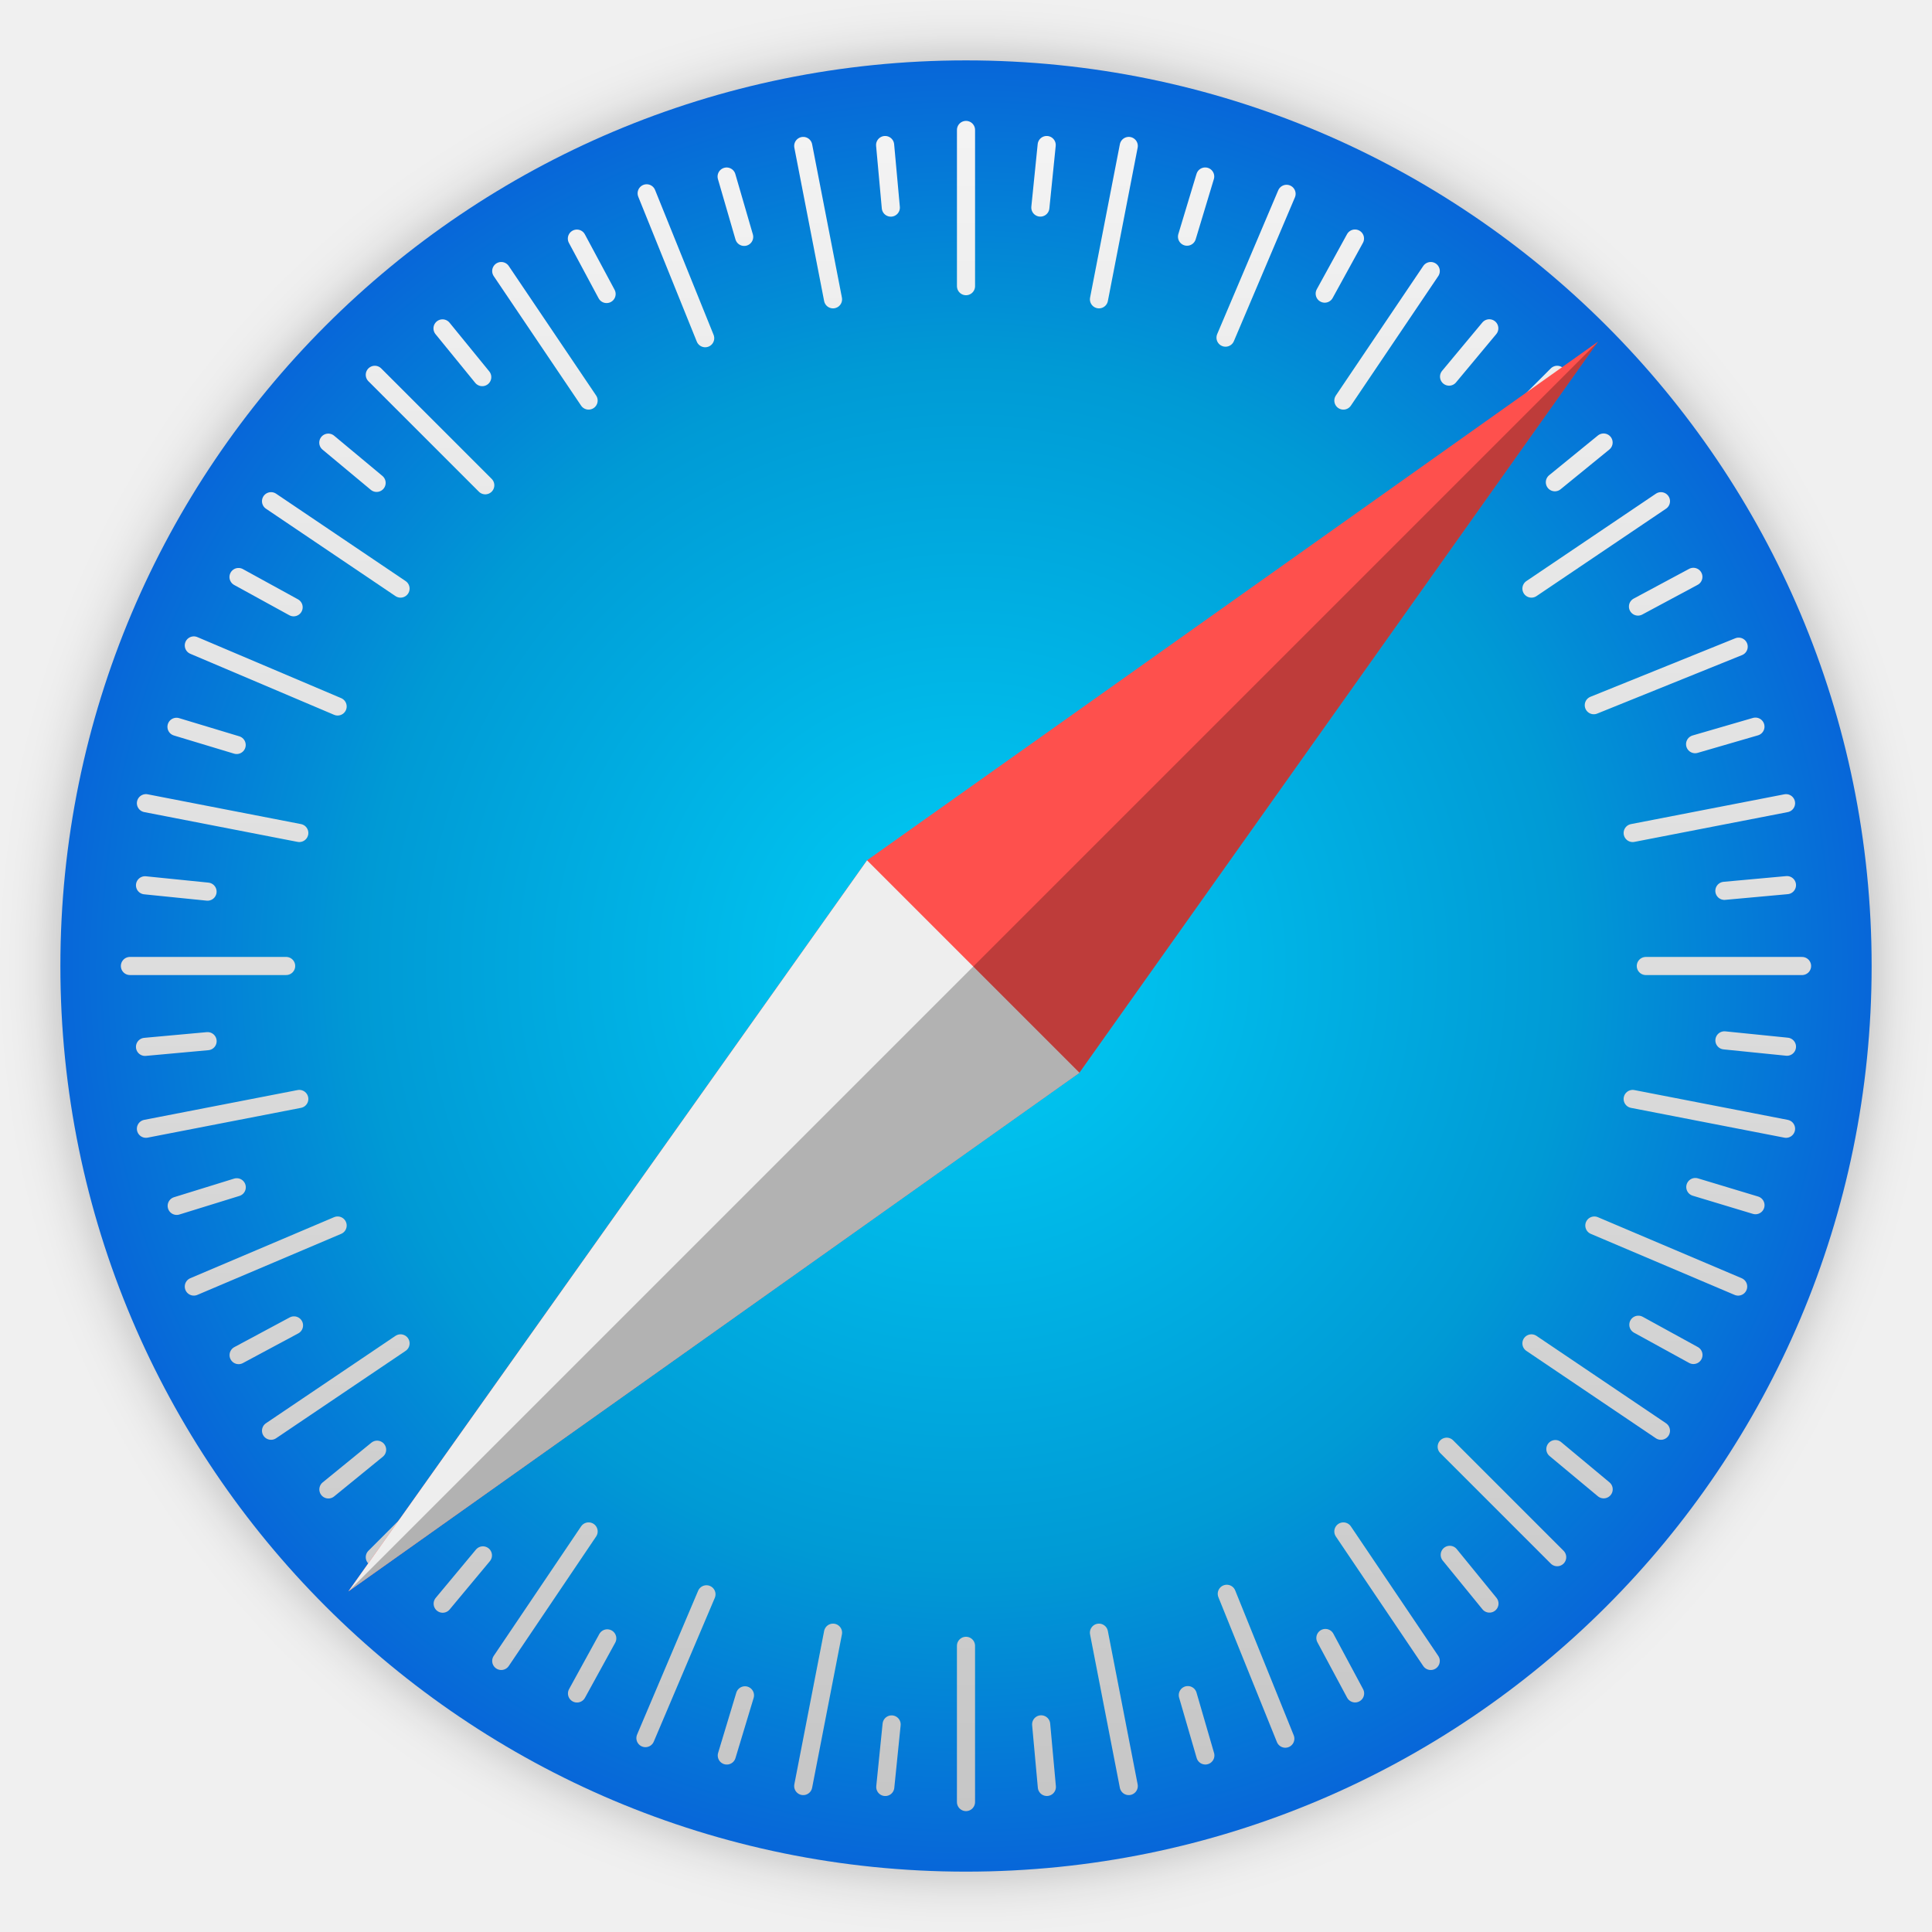
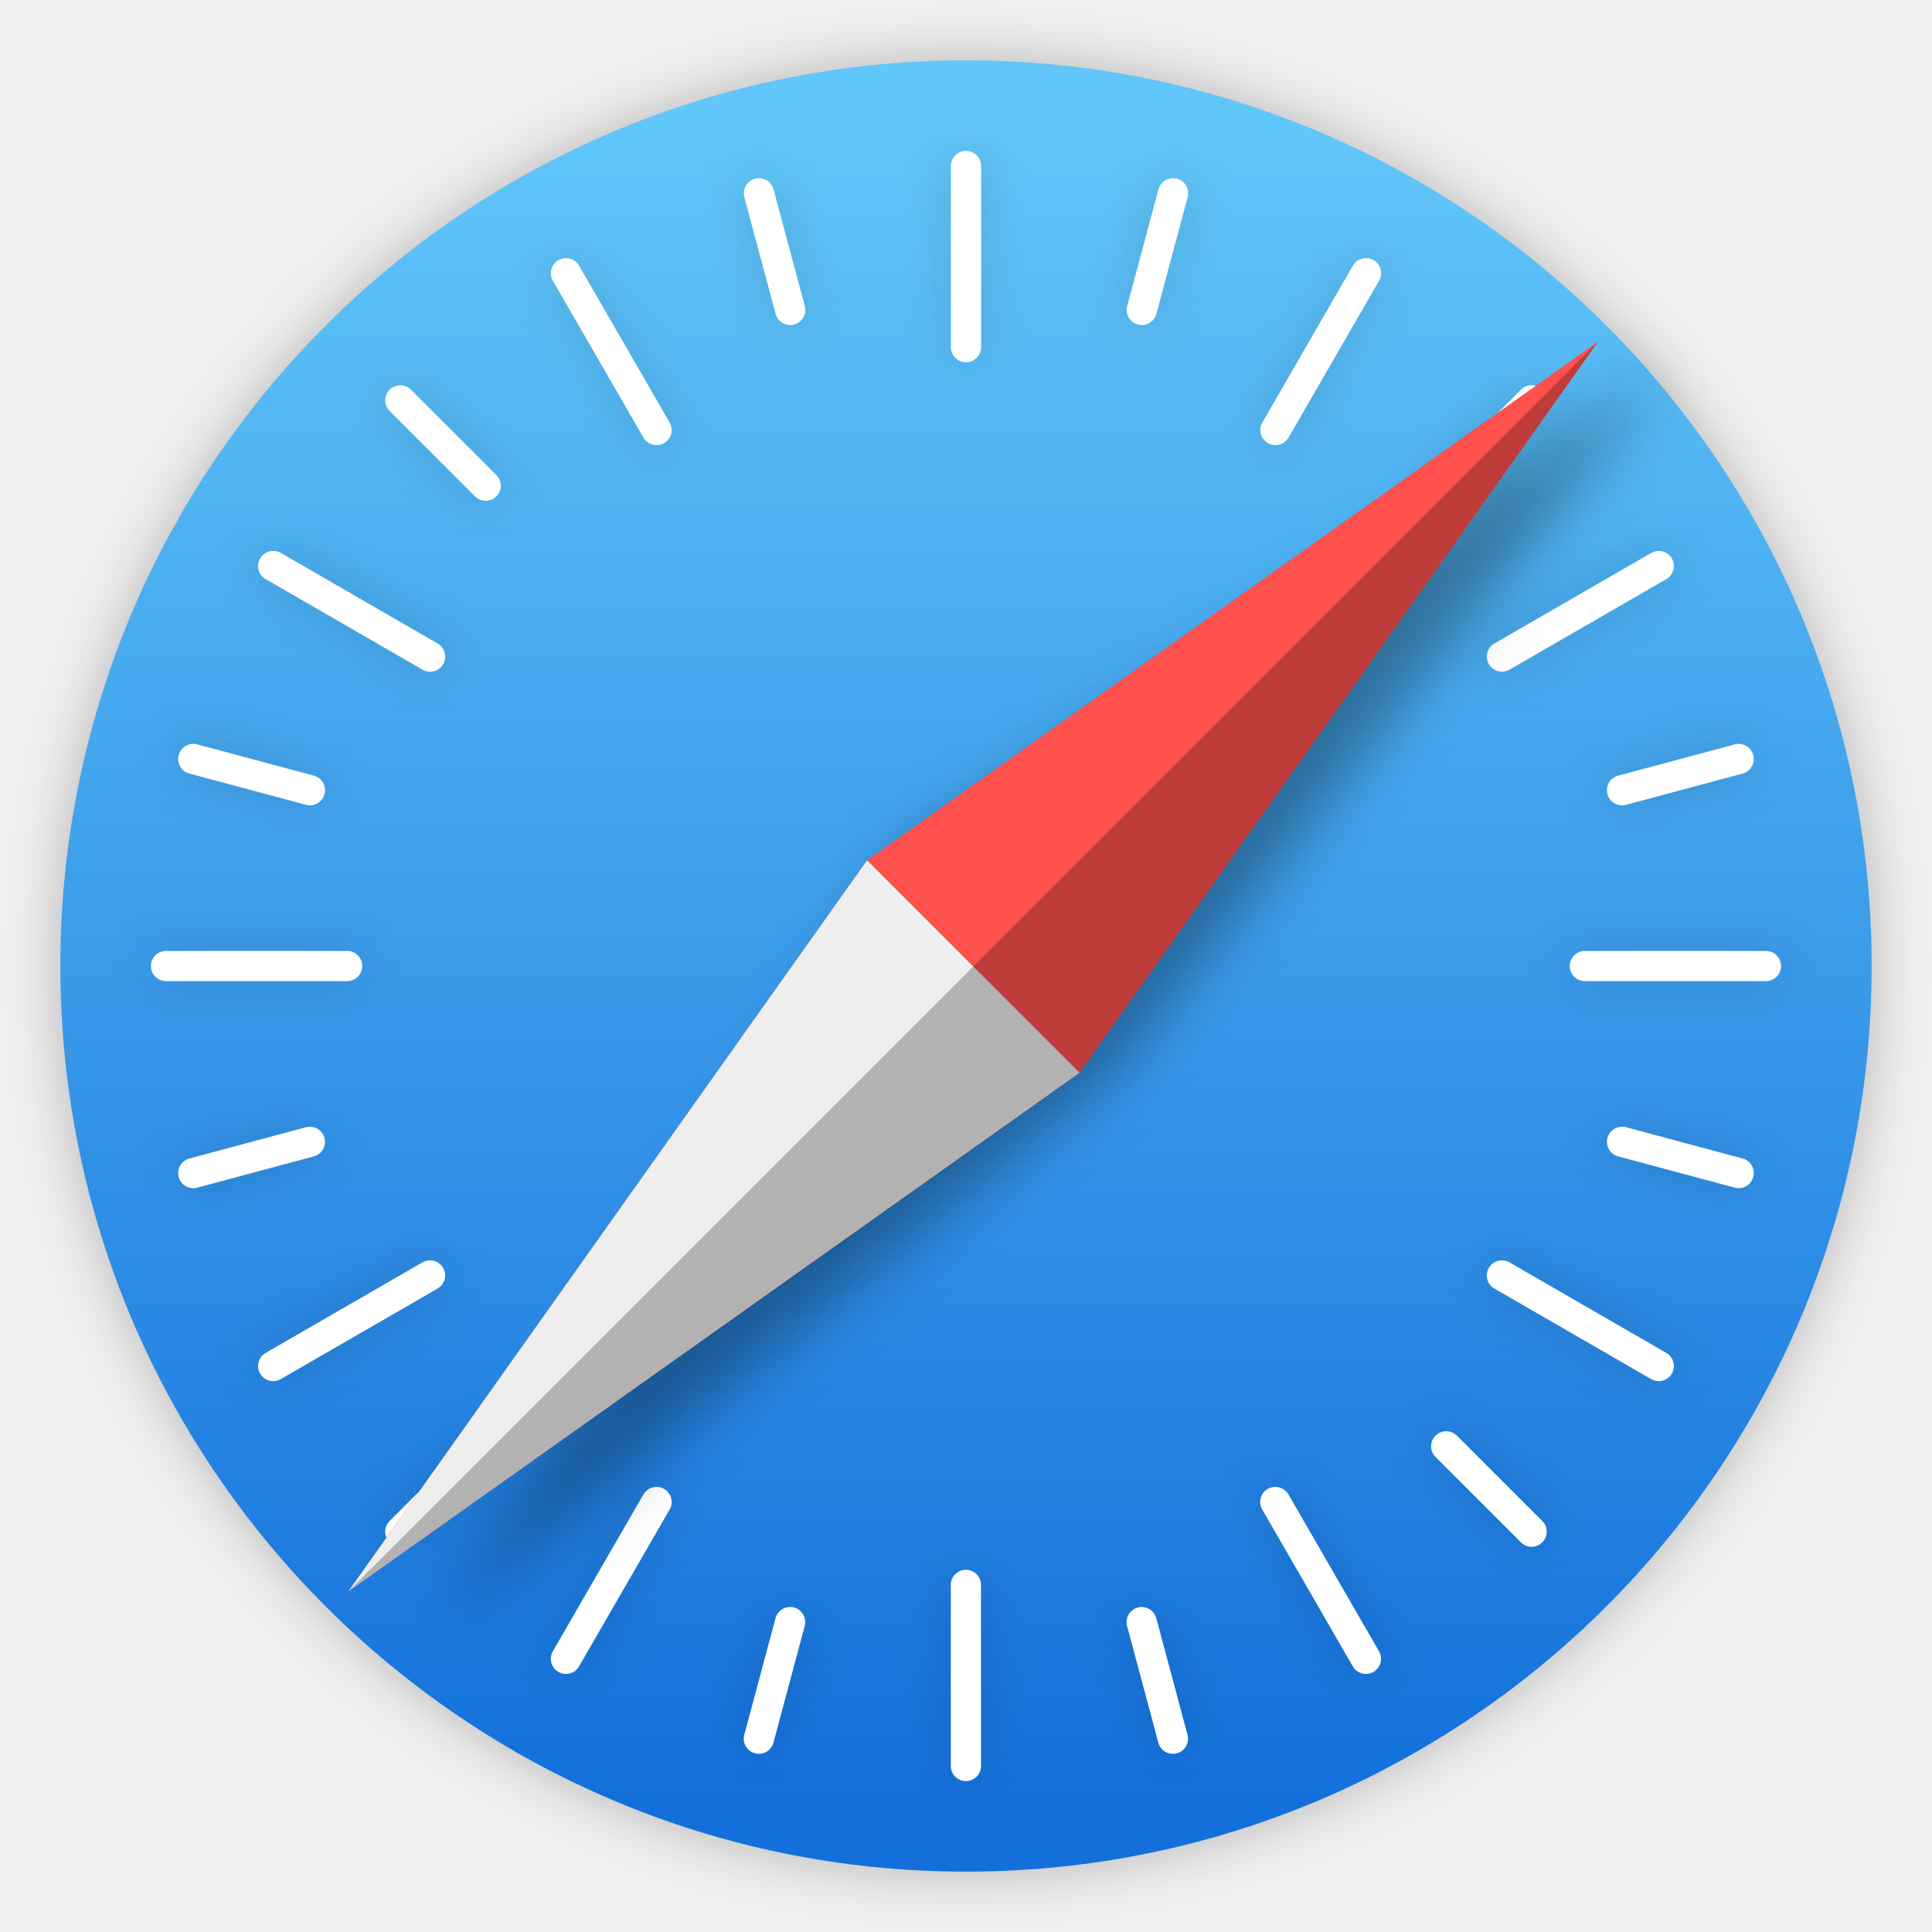
<svg xmlns="http://www.w3.org/2000/svg" width="64" height="64" version="1.1">
  <defs>
-     <radialGradient id="d" cx="417" cy="245.84" r="231.55" gradientTransform="matrix(2.2593 0 0 2.2593 -430.63 -42.925)" gradientUnits="userSpaceOnUse">
-       <stop stop-color="#00cef6" offset="0" />
-       <stop stop-color="#009ad5" offset=".6" />
-       <stop stop-color="#0a55da" offset="1" />
-     </radialGradient>
-     <linearGradient id="c" x1="417" x2="417" y1="49.971" y2="576.63" gradientTransform="matrix(2.2176 0 0 2.2176 -413.22 -32.666)" gradientUnits="userSpaceOnUse">
-       <stop stop-color="#f3f3f3" offset="0" />
-       <stop stop-color="#b7b7b7" offset="1" />
-     </linearGradient>
-     <linearGradient id="b" x1="417" x2="417" y1="51.538" y2="573.98" gradientTransform="matrix(2.1952 0 0 2.1952 -403.87 -27.154)" gradientUnits="userSpaceOnUse">
-       <stop stop-color="#f3f3f3" offset="0" />
-       <stop stop-color="#b7b7b7" offset="1" />
-     </linearGradient>
    <filter id="a" x="-.036" y="-.036" width="1.072" height="1.072" color-interpolation-filters="sRGB">
      <feGaussianBlur stdDeviation="14.115" />
    </filter>
+     <linearGradient id="linearGradient864" x1="511.51" x2="511.5" y1="78.147" y2="946.86" gradientTransform="matrix(.063762 0 0 .063762 -.6147 -.67831)" gradientUnits="userSpaceOnUse">
+       <stop stop-color="#61c6f9" offset="0" />
+       <stop stop-color="#1370db" offset="1" />
+     </linearGradient>
+     <filter id="filter896" x="-.061" y="-.059" width="1.121" height="1.119" color-interpolation-filters="sRGB">
+       <feGaussianBlur stdDeviation="16.044" />
+     </filter>
+     <filter id="filter1012" x="-.036" y="-.036" width="1.072" height="1.072" color-interpolation-filters="sRGB">
+       <feGaussianBlur stdDeviation="0.81" />
+     </filter>
  </defs>
-   <g transform="matrix(.063762 0 0 .063762 -.6147 -.67831)">
-     <path class="shp36" d="m511.51 983.01c259.84 0 470.5-210.66 470.5-470.5s-210.66-470.5-470.5-470.5-470.5 210.66-470.5 470.5 210.66 470.5 470.5 470.5z" filter="url(#a)" opacity=".25" stroke-width="35.434" />
-     <path class="shp36" d="m511.51 983.01c259.84 0 470.5-210.66 470.5-470.5s-210.66-470.5-470.5-470.5-470.5 210.66-470.5 470.5 210.66 470.5 470.5 470.5z" fill="url(#d)" stroke-width="35.434" />
-     <path class="shp37" d="m511.51 78.147v81.164m84.557-72.848-15.479 79.678m97.463-54.797-31.712 74.71m106.62-34.594-45.394 67.282m111.08-13.372-57.391 57.391m111.3 8.272-67.282 45.394m107.66 30.181-75.265 30.404m99.878 50.916-79.678 15.479m87.994 69.1h-81.164m72.848 84.557-79.678-15.479m54.797 97.463-74.71-31.712m34.594 106.62-67.282-45.394m13.372 111.08-57.391-57.391m-8.294 111.3-45.394-67.282m-30.159 107.66-30.404-75.265m-50.938 99.878-15.479-79.678m-69.078 87.994v-81.164m-84.557 72.848 15.479-79.678m-97.463 54.775 31.712-74.71m-106.62 34.617 45.394-67.282m-111.08 13.372 57.391-57.391m-111.3-8.294 67.282-45.394m-107.4-29.516 74.71-31.712m-99.594-50.272 79.678-15.479m-87.994-69.078h81.164m-72.848-84.579 79.678 15.479m-54.797-97.441 74.71 31.712m-34.594-106.64 67.282 45.394m-13.372-111.06 57.391 57.391m8.294-111.3 45.394 67.282m30.159-107.66 30.404 75.265m50.938-99.878 15.479 79.678" fill="none" stroke="url(#c)" stroke-linecap="round" stroke-width="9.41" />
-     <path class="shp38" d="m553.43 85.985-3.293 32.489m85.633-16.135-9.439 31.259m87.258 0.966-15.717 28.625m85.501 18.023-20.898 25.091m80.277 34.245-25.31 20.634m71.957 49.149-28.779 15.432m61.025 62.387-31.347 9.11m47.723 73.231-32.51 2.963m32.51 80.979-32.489-3.293m16.135 85.633-31.259-9.439m-0.966 87.258-28.625-15.717m-18.023 85.501-25.091-20.898m-34.245 80.255-20.634-25.31m-49.172 71.979-15.432-28.779m-62.364 61.025-9.11-31.347m-73.231 47.701-2.963-32.51m-80.979 32.532 3.293-32.489m-85.633 16.135 9.439-31.259m-87.258-0.966 15.717-28.625m-85.501-18.023 20.898-25.091m-80.277-34.267 25.31-20.634m-71.957-49.149 28.779-15.432m-60.938-62.101 31.193-9.659m-47.657-72.945 32.51-2.963m-32.51-80.979 32.489 3.293m-16.135-85.633 31.259 9.439m0.966-87.258 28.625 15.717m18.023-85.524 25.091 20.898m34.245-80.255 20.634 25.31m49.172-71.957 15.432 28.779m62.364-61.025 9.11 31.347m73.231-47.723 2.963 32.51" fill="none" stroke="url(#b)" stroke-linecap="round" stroke-width="9.41" />
-     <g stroke-width="35.47">
-       <path class="shp40" d="m460.08 457.6 110.34 110.34 269.47-379.81zm-269.45 379.81 379.81-269.47-110.34-110.34z" fill="#fe504d" />
-       <path d="m460.1 457.61-269.46 379.79 379.8-269.46-110.34-110.34z" fill="#eee" />
-       <path d="m839.84 188.2-649.21 649.21 379.81-269.47-0.012-0.012 269.4-379.72z" fill-opacity=".251" />
-     </g>
+   <path class="shp36" transform="matrix(.063762 0 0 .063762 -.6147 -.67831)" d="m511.51 983.01c259.84 0 470.5-210.66 470.5-470.5s-210.66-470.5-470.5-470.5-470.5 210.66-470.5 470.5 210.66 470.5 470.5 470.5z" filter="url(#a)" opacity=".25" stroke-width="35.434" />
+   <g>
+     <path class="shp36" d="m32 62c16.568 0 30-13.432 30-30s-13.432-30-30-30-30 13.432-30 30 13.432 30 30 30z" fill="url(#linearGradient864)" stroke-width="2.259" />
+     <path d="m32 5c-0.277 0-0.5 0.223-0.5 0.5v6c0 0.277 0.223 0.5 0.5 0.5s0.5-0.223 0.5-0.5v-6c0-0.277-0.223-0.5-0.5-0.5zm-6.789 0.908c-0.064-0.009-0.132-0.006-0.199 0.012-0.268 0.072-0.425 0.346-0.354 0.613l1.035 3.863c0.072 0.268 0.346 0.425 0.613 0.354 0.268-0.072 0.425-0.346 0.354-0.613l-1.035-3.863c-0.054-0.201-0.221-0.339-0.414-0.365zm13.578 0c-0.193 0.027-0.36 0.165-0.414 0.365l-1.035 3.863c-0.072 0.268 0.086 0.542 0.354 0.613 0.268 0.072 0.542-0.086 0.613-0.354l1.035-3.863c0.072-0.268-0.086-0.542-0.354-0.613-0.067-0.018-0.135-0.021-0.199-0.012zm-20.102 2.647c-0.064 0.008-0.128 0.028-0.188 0.062-0.24 0.139-0.322 0.444-0.184 0.684l3 5.195c0.139 0.24 0.444 0.322 0.684 0.184 0.24-0.139 0.322-0.444 0.184-0.684l-3-5.195c-0.104-0.18-0.303-0.27-0.496-0.246zm26.625 0c-0.193-0.024-0.392 0.066-0.496 0.246l-3 5.195c-0.139 0.24-0.056 0.545 0.184 0.684 0.24 0.139 0.545 0.056 0.684-0.184l3-5.195c0.139-0.24 0.056-0.545-0.184-0.684-0.06-0.035-0.123-0.054-0.188-0.062zm-32.051 4.207c-0.128 0-0.256 0.049-0.354 0.146-0.196 0.196-0.196 0.511 0 0.707l2.828 2.828c0.196 0.196 0.511 0.196 0.707 0 0.196-0.196 0.196-0.511 0-0.707l-2.828-2.828c-0.098-0.098-0.226-0.146-0.354-0.146zm37.477 0c-0.128 0-0.256 0.049-0.354 0.146l-2.828 2.828c-0.196 0.196-0.196 0.511 0 0.707 0.196 0.196 0.511 0.196 0.707 0l2.828-2.828c0.196-0.196 0.196-0.511 0-0.707-0.098-0.098-0.226-0.146-0.354-0.146zm-41.627 5.492c-0.193-0.024-0.39 0.066-0.494 0.246-0.139 0.24-0.056 0.545 0.184 0.684l5.195 3c0.24 0.139 0.545 0.056 0.684-0.184 0.139-0.24 0.056-0.545-0.184-0.684l-5.195-3c-0.06-0.035-0.125-0.054-0.189-0.062zm45.777 0c-0.064 0.008-0.129 0.028-0.189 0.062l-5.195 3c-0.24 0.139-0.322 0.444-0.184 0.684 0.139 0.24 0.444 0.322 0.684 0.184l5.195-3c0.24-0.139 0.322-0.444 0.184-0.684-0.104-0.18-0.301-0.27-0.494-0.246zm-48.555 6.393c-0.193 0.027-0.36 0.165-0.414 0.365-0.072 0.268 0.086 0.542 0.354 0.613l3.863 1.035c0.268 0.072 0.542-0.086 0.613-0.354 0.072-0.268-0.086-0.542-0.354-0.613l-3.863-1.035c-0.067-0.018-0.135-0.021-0.199-0.012zm51.332 0c-0.064-0.009-0.132-0.006-0.199 0.012l-3.863 1.035c-0.268 0.072-0.425 0.346-0.354 0.613 0.072 0.268 0.346 0.425 0.613 0.354l3.863-1.035c0.268-0.072 0.425-0.346 0.354-0.613-0.054-0.201-0.221-0.339-0.414-0.365zm-52.166 6.854c-0.277 1e-6 -0.5 0.223-0.5 0.5s0.223 0.5 0.5 0.5h6c0.277 2e-6 0.5-0.223 0.5-0.5 2e-6 -0.277-0.223-0.5-0.5-0.5h-6zm47 0c-0.277-2e-6 -0.5 0.223-0.5 0.5-2e-6 0.277 0.223 0.5 0.5 0.5h6c0.277 2e-6 0.5-0.223 0.5-0.5 2e-6 -0.277-0.223-0.5-0.5-0.5h-6zm-42.164 5.828c-0.064-0.009-0.132-0.006-0.199 0.012l-3.863 1.035c-0.268 0.072-0.425 0.346-0.354 0.613 0.072 0.268 0.346 0.425 0.613 0.354l3.863-1.035c0.268-0.072 0.425-0.346 0.354-0.613-0.054-0.201-0.221-0.339-0.414-0.365zm43.328 0c-0.193 0.027-0.36 0.165-0.414 0.365-0.072 0.268 0.086 0.542 0.354 0.613l3.863 1.035c0.268 0.072 0.542-0.086 0.613-0.354 0.072-0.268-0.086-0.542-0.354-0.613l-3.863-1.035c-0.067-0.018-0.135-0.021-0.199-0.012zm-39.479 4.426c-0.064 0.008-0.129 0.028-0.189 0.062l-5.195 3c-0.24 0.139-0.322 0.444-0.184 0.684 0.139 0.24 0.444 0.322 0.684 0.184l5.195-3c0.24-0.139 0.322-0.444 0.184-0.684-0.104-0.18-0.301-0.27-0.494-0.246zm35.629 0c-0.193-0.024-0.39 0.066-0.494 0.246-0.139 0.24-0.056 0.545 0.184 0.684l5.195 3c0.24 0.139 0.545 0.056 0.684-0.184 0.139-0.24 0.056-0.545-0.184-0.684l-5.195-3c-0.06-0.035-0.125-0.054-0.189-0.062zm-33.725 5.656c-0.128 0-0.256 0.049-0.354 0.146l-2.828 2.828c-0.196 0.196-0.196 0.511 0 0.707 0.196 0.196 0.511 0.196 0.707 0l2.828-2.828c0.196-0.196 0.196-0.511 0-0.707-0.098-0.098-0.226-0.146-0.354-0.146zm31.82 0c-0.128 0-0.256 0.049-0.354 0.146-0.196 0.196-0.196 0.511 0 0.707l2.828 2.828c0.196 0.196 0.511 0.196 0.707 0 0.196-0.196 0.196-0.511 0-0.707l-2.828-2.828c-0.098-0.098-0.226-0.146-0.354-0.146zm-26.098 1.848c-0.193-0.024-0.392 0.066-0.496 0.246l-3 5.195c-0.139 0.24-0.056 0.545 0.184 0.684s0.545 0.056 0.684-0.184l3-5.195c0.139-0.24 0.056-0.545-0.184-0.684-0.06-0.035-0.123-0.054-0.188-0.062zm20.375 0c-0.064 0.008-0.128 0.028-0.188 0.062-0.24 0.139-0.322 0.444-0.184 0.684l3 5.195c0.139 0.24 0.444 0.322 0.684 0.184 0.24-0.139 0.322-0.444 0.184-0.684l-3-5.195c-0.104-0.18-0.303-0.27-0.496-0.246zm-10.188 2.742c-0.277 0-0.5 0.223-0.5 0.5v6c0 0.277 0.223 0.5 0.5 0.5s0.5-0.223 0.5-0.5v-6c0-0.277-0.223-0.5-0.5-0.5zm-5.893 1.238c-0.193 0.027-0.36 0.165-0.414 0.365l-1.035 3.863c-0.072 0.268 0.086 0.542 0.354 0.613 0.268 0.072 0.542-0.086 0.613-0.354l1.035-3.863c0.072-0.268-0.086-0.542-0.354-0.613-0.067-0.018-0.135-0.021-0.199-0.012zm11.785 0c-0.064-0.009-0.132-0.006-0.199 0.012-0.268 0.072-0.425 0.346-0.354 0.613l1.035 3.863c0.072 0.268 0.346 0.425 0.613 0.354 0.268-0.072 0.425-0.346 0.354-0.613l-1.035-3.863c-0.054-0.201-0.221-0.339-0.414-0.365z" filter="url(#filter1012)" opacity=".15" style="paint-order:normal" />
+     <path d="m32 5c-0.277 0-0.5 0.223-0.5 0.5v6c0 0.277 0.223 0.5 0.5 0.5s0.5-0.223 0.5-0.5v-6c0-0.277-0.223-0.5-0.5-0.5zm-6.789 0.908c-0.064-0.009-0.132-0.006-0.199 0.012-0.268 0.072-0.425 0.346-0.354 0.613l1.035 3.863c0.072 0.268 0.346 0.425 0.613 0.354 0.268-0.072 0.425-0.346 0.354-0.613l-1.035-3.863c-0.054-0.201-0.221-0.339-0.414-0.365zm13.578 0c-0.193 0.027-0.36 0.165-0.414 0.365l-1.035 3.863c-0.072 0.268 0.086 0.542 0.354 0.613 0.268 0.072 0.542-0.086 0.613-0.354l1.035-3.863c0.072-0.268-0.086-0.542-0.354-0.613-0.067-0.018-0.135-0.021-0.199-0.012zm-20.102 2.647c-0.064 0.008-0.128 0.028-0.188 0.062-0.24 0.139-0.322 0.444-0.184 0.684l3 5.195c0.139 0.24 0.444 0.322 0.684 0.184 0.24-0.139 0.322-0.444 0.184-0.684l-3-5.195c-0.104-0.18-0.303-0.27-0.496-0.246zm26.625 0c-0.193-0.024-0.392 0.066-0.496 0.246l-3 5.195c-0.139 0.24-0.056 0.545 0.184 0.684 0.24 0.139 0.545 0.056 0.684-0.184l3-5.195c0.139-0.24 0.056-0.545-0.184-0.684-0.06-0.035-0.123-0.054-0.188-0.062zm-32.051 4.207c-0.128 0-0.256 0.049-0.354 0.146-0.196 0.196-0.196 0.511 0 0.707l2.828 2.828c0.196 0.196 0.511 0.196 0.707 0 0.196-0.196 0.196-0.511 0-0.707l-2.828-2.828c-0.098-0.098-0.226-0.146-0.354-0.146zm37.477 0c-0.128 0-0.256 0.049-0.354 0.146l-2.828 2.828c-0.196 0.196-0.196 0.511 0 0.707 0.196 0.196 0.511 0.196 0.707 0l2.828-2.828c0.196-0.196 0.196-0.511 0-0.707-0.098-0.098-0.226-0.146-0.354-0.146zm-41.627 5.492c-0.193-0.024-0.39 0.066-0.494 0.246-0.139 0.24-0.056 0.545 0.184 0.684l5.195 3c0.24 0.139 0.545 0.056 0.684-0.184 0.139-0.24 0.056-0.545-0.184-0.684l-5.195-3c-0.06-0.035-0.125-0.054-0.189-0.062zm45.777 0c-0.064 0.008-0.129 0.028-0.189 0.062l-5.195 3c-0.24 0.139-0.322 0.444-0.184 0.684 0.139 0.24 0.444 0.322 0.684 0.184l5.195-3c0.24-0.139 0.322-0.444 0.184-0.684-0.104-0.18-0.301-0.27-0.494-0.246zm-48.555 6.393c-0.193 0.027-0.36 0.165-0.414 0.365-0.072 0.268 0.086 0.542 0.354 0.613l3.863 1.035c0.268 0.072 0.542-0.086 0.613-0.354 0.072-0.268-0.086-0.542-0.354-0.613l-3.863-1.035c-0.067-0.018-0.135-0.021-0.199-0.012zm51.332 0c-0.064-0.009-0.132-0.006-0.199 0.012l-3.863 1.035c-0.268 0.072-0.425 0.346-0.354 0.613 0.072 0.268 0.346 0.425 0.613 0.354l3.863-1.035c0.268-0.072 0.425-0.346 0.354-0.613-0.054-0.201-0.221-0.339-0.414-0.365zm-52.166 6.854c-0.277 1e-6 -0.5 0.223-0.5 0.5s0.223 0.5 0.5 0.5h6c0.277 2e-6 0.5-0.223 0.5-0.5 2e-6 -0.277-0.223-0.5-0.5-0.5h-6zm47 0c-0.277-2e-6 -0.5 0.223-0.5 0.5-2e-6 0.277 0.223 0.5 0.5 0.5h6c0.277 2e-6 0.5-0.223 0.5-0.5 2e-6 -0.277-0.223-0.5-0.5-0.5h-6zm-42.164 5.828c-0.064-0.009-0.132-0.006-0.199 0.012l-3.863 1.035c-0.268 0.072-0.425 0.346-0.354 0.613 0.072 0.268 0.346 0.425 0.613 0.354l3.863-1.035c0.268-0.072 0.425-0.346 0.354-0.613-0.054-0.201-0.221-0.339-0.414-0.365zm43.328 0c-0.193 0.027-0.36 0.165-0.414 0.365-0.072 0.268 0.086 0.542 0.354 0.613l3.863 1.035c0.268 0.072 0.542-0.086 0.613-0.354 0.072-0.268-0.086-0.542-0.354-0.613l-3.863-1.035c-0.067-0.018-0.135-0.021-0.199-0.012zm-39.479 4.426c-0.064 0.008-0.129 0.028-0.189 0.062l-5.195 3c-0.24 0.139-0.322 0.444-0.184 0.684 0.139 0.24 0.444 0.322 0.684 0.184l5.195-3c0.24-0.139 0.322-0.444 0.184-0.684-0.104-0.18-0.301-0.27-0.494-0.246zm35.629 0c-0.193-0.024-0.39 0.066-0.494 0.246-0.139 0.24-0.056 0.545 0.184 0.684l5.195 3c0.24 0.139 0.545 0.056 0.684-0.184 0.139-0.24 0.056-0.545-0.184-0.684l-5.195-3c-0.06-0.035-0.125-0.054-0.189-0.062zm-33.725 5.656c-0.128 0-0.256 0.049-0.354 0.146l-2.828 2.828c-0.196 0.196-0.196 0.511 0 0.707 0.196 0.196 0.511 0.196 0.707 0l2.828-2.828c0.196-0.196 0.196-0.511 0-0.707-0.098-0.098-0.226-0.146-0.354-0.146zm31.82 0c-0.128 0-0.256 0.049-0.354 0.146-0.196 0.196-0.196 0.511 0 0.707l2.828 2.828c0.196 0.196 0.511 0.196 0.707 0 0.196-0.196 0.196-0.511 0-0.707l-2.828-2.828c-0.098-0.098-0.226-0.146-0.354-0.146zm-26.098 1.848c-0.193-0.024-0.392 0.066-0.496 0.246l-3 5.195c-0.139 0.24-0.056 0.545 0.184 0.684s0.545 0.056 0.684-0.184l3-5.195c0.139-0.24 0.056-0.545-0.184-0.684-0.06-0.035-0.123-0.054-0.188-0.062zm20.375 0c-0.064 0.008-0.128 0.028-0.188 0.062-0.24 0.139-0.322 0.444-0.184 0.684l3 5.195c0.139 0.24 0.444 0.322 0.684 0.184 0.24-0.139 0.322-0.444 0.184-0.684l-3-5.195c-0.104-0.18-0.303-0.27-0.496-0.246zm-10.188 2.742c-0.277 0-0.5 0.223-0.5 0.5v6c0 0.277 0.223 0.5 0.5 0.5s0.5-0.223 0.5-0.5v-6c0-0.277-0.223-0.5-0.5-0.5zm-5.893 1.238c-0.193 0.027-0.36 0.165-0.414 0.365l-1.035 3.863c-0.072 0.268 0.086 0.542 0.354 0.613 0.268 0.072 0.542-0.086 0.613-0.354l1.035-3.863c0.072-0.268-0.086-0.542-0.354-0.613-0.067-0.018-0.135-0.021-0.199-0.012zm11.785 0c-0.064-0.009-0.132-0.006-0.199 0.012-0.268 0.072-0.425 0.346-0.354 0.613l1.035 3.863c0.072 0.268 0.346 0.425 0.613 0.354 0.268-0.072 0.425-0.346 0.354-0.613l-1.035-3.863c-0.054-0.201-0.221-0.339-0.414-0.365z" fill="#fff" style="paint-order:normal" />
+   </g>
+   <path class="shp40" transform="matrix(.063762 0 0 .063762 -.6147 -.67831)" d="m479.01 455.95 110.34 110.34 284.51-363.27zm-239.38 396.35 349.74-286.01-110.34-110.34z" filter="url(#filter896)" opacity=".35" stroke-width="35.47" />
+   <g stroke-width="2.262">
+     <path class="shp40" d="m28.721 28.499 7.035 7.035 17.182-24.217zm-17.181 24.217 24.217-17.182-7.035-7.035z" fill="#fe504d" />
+     <path d="m28.722 28.5-17.181 24.216 24.217-17.181-7.035-7.035z" fill="#eee" />
+     <path d="m52.935 11.322-41.395 41.395 24.217-17.182-7.46e-4 -7.46e-4 17.177-24.212z" fill-opacity=".251" />
  </g>
</svg>
